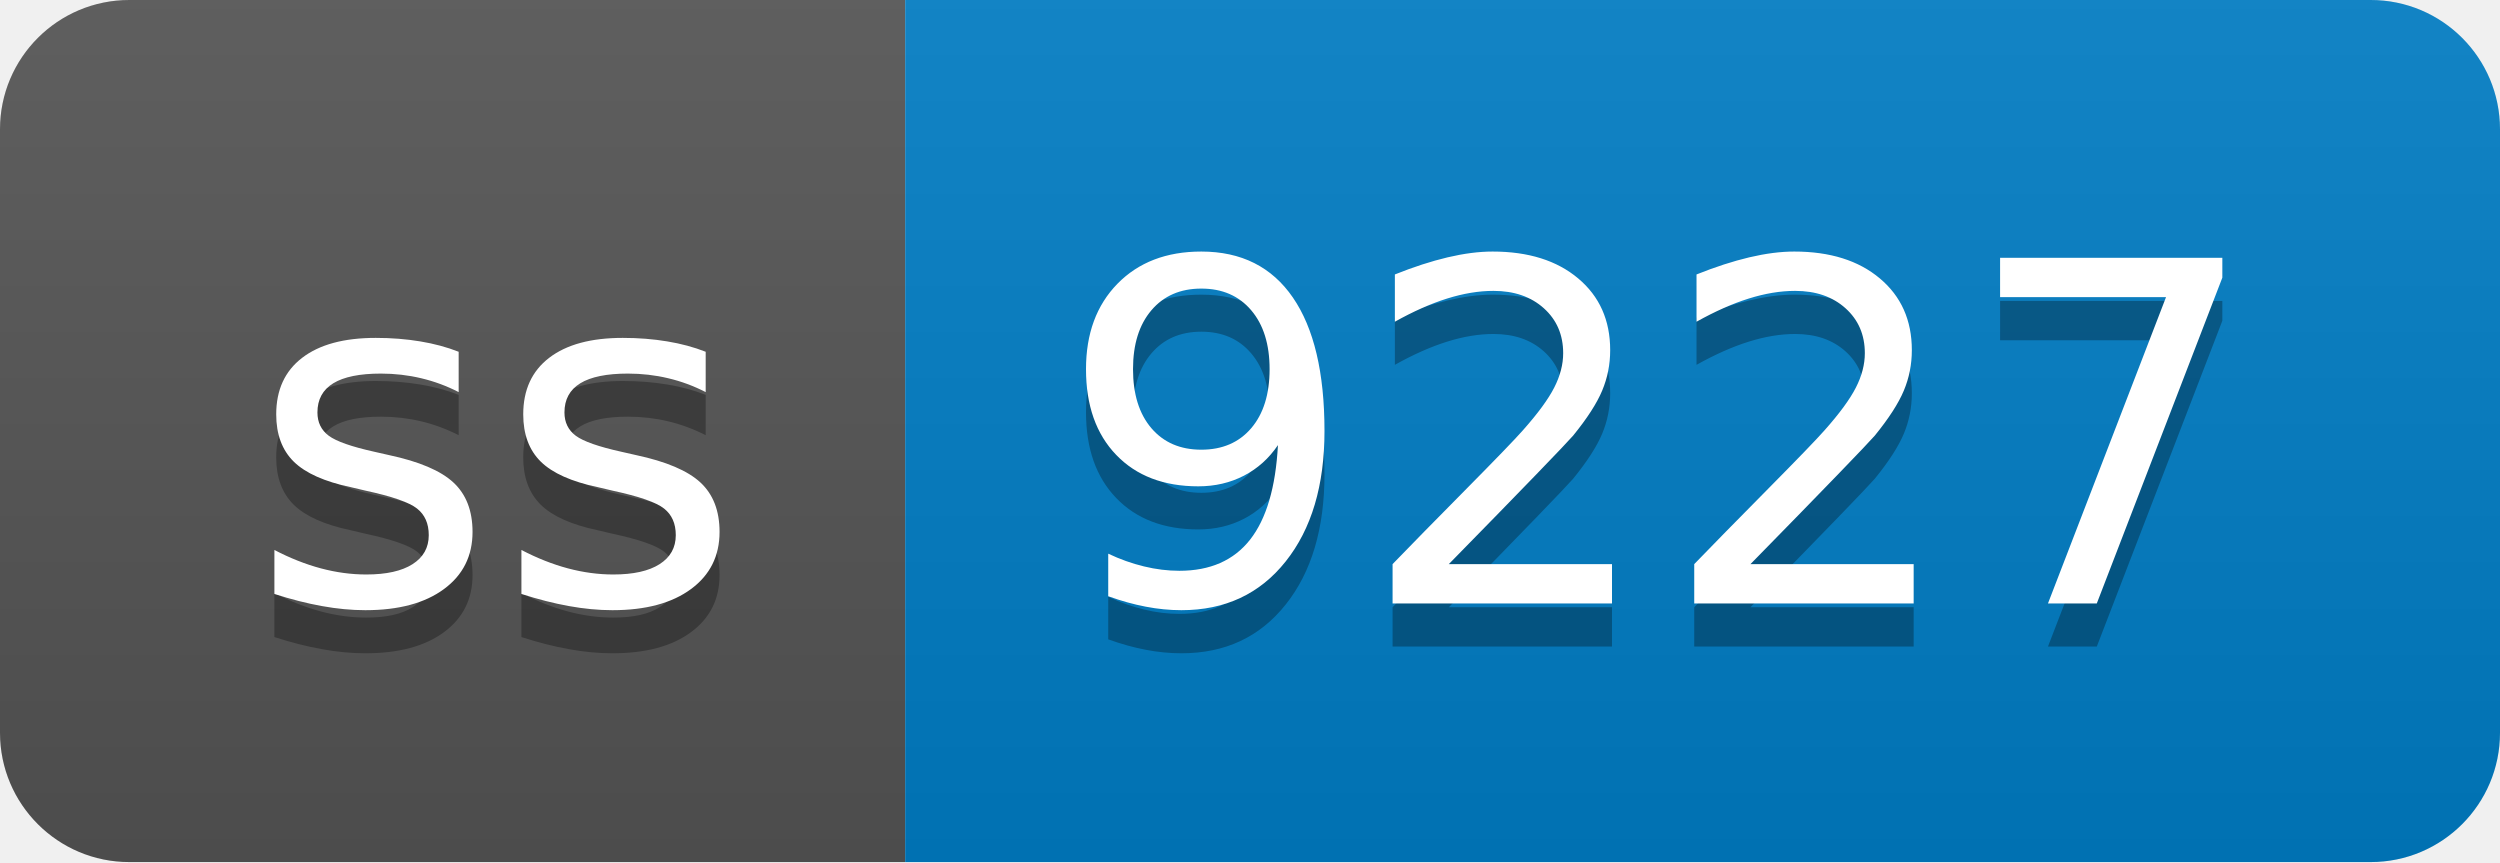
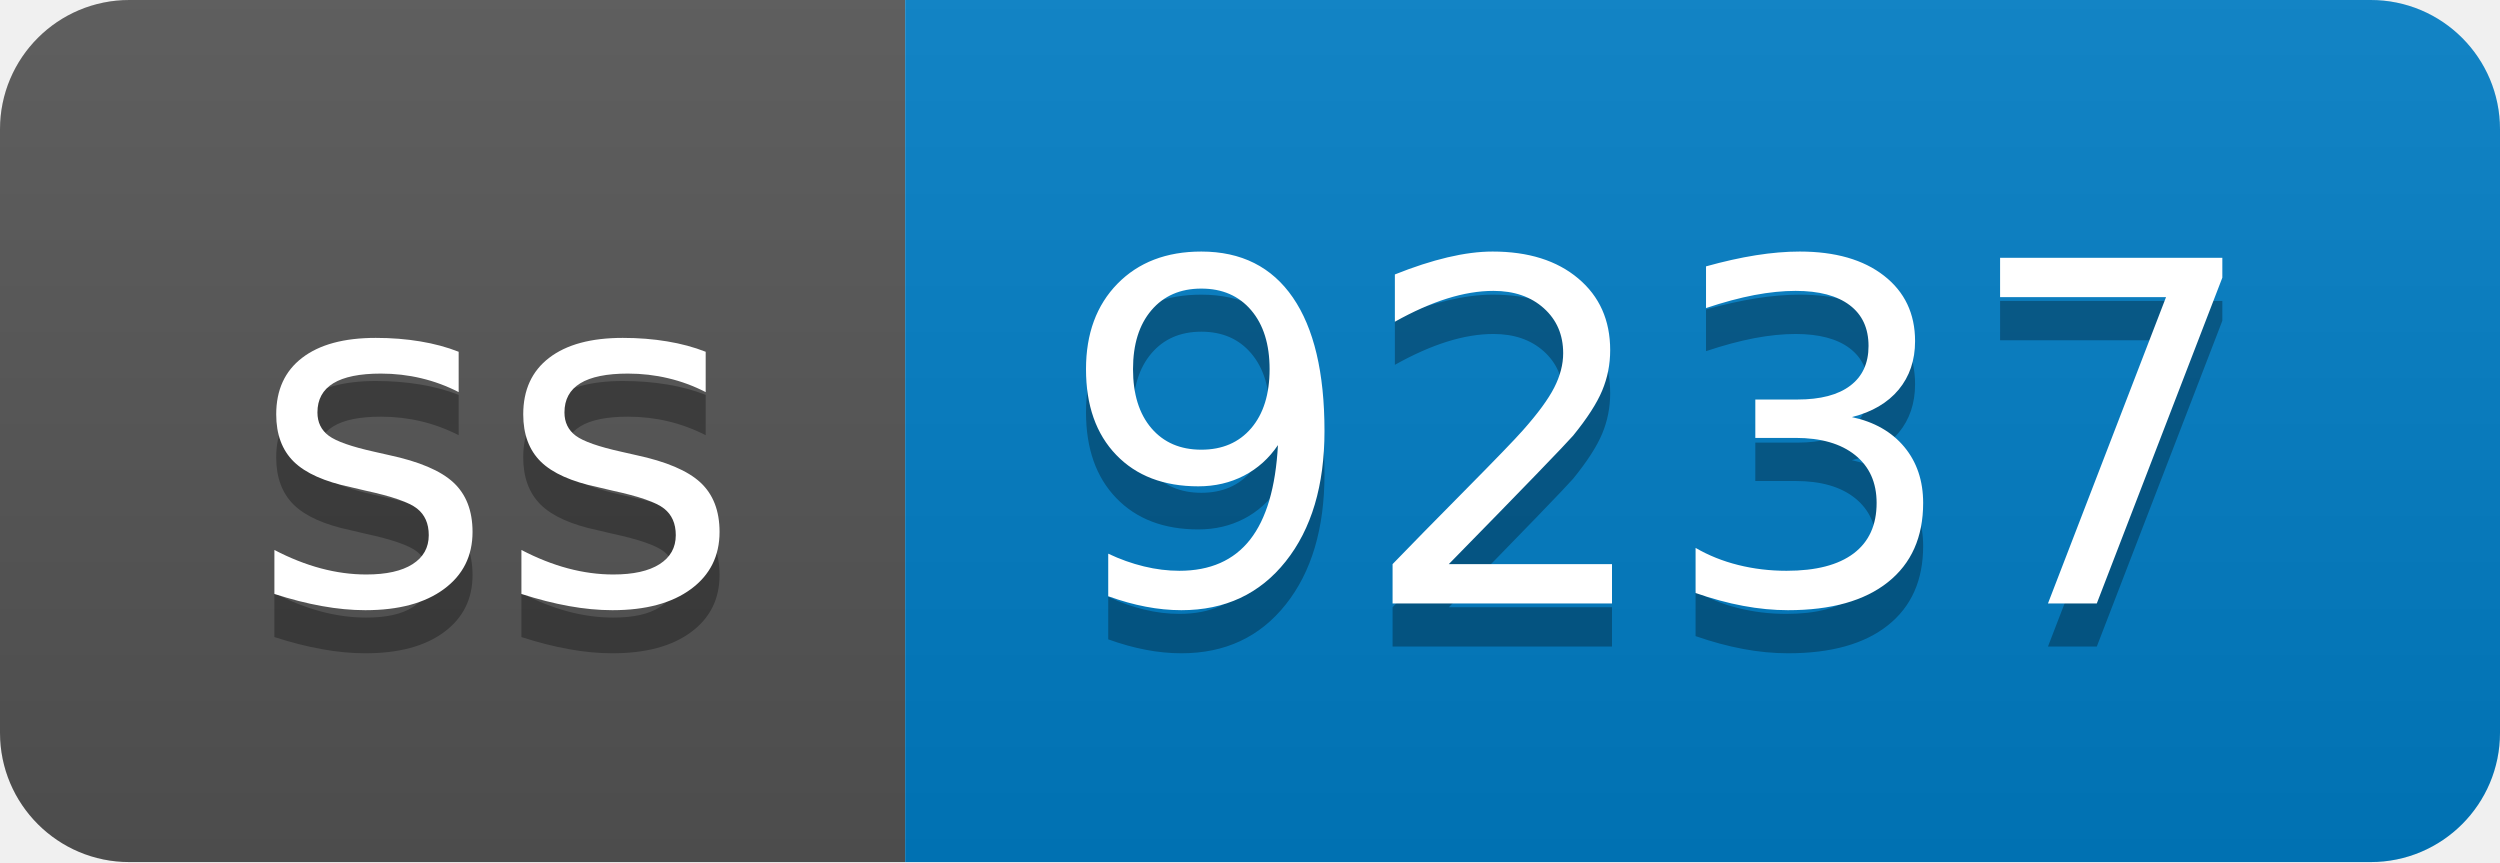
- <svg xmlns="http://www.w3.org/2000/svg" width="58" height="20" role="img" aria-label="ss: 9227">
+ <svg xmlns="http://www.w3.org/2000/svg" width="58" height="20" role="img" aria-label="ss: 9237">
  <linearGradient id="s" x2="0" y2="100%">
    <stop offset="0" stop-color="#bbb" stop-opacity=".1" />
    <stop offset="1" stop-opacity=".1" />
  </linearGradient>
  <clipPath id="r">
    <rect width="58" height="20" rx="3" fill="#fff" />
  </clipPath>
  <g clip-path="url(#r)">
    <rect width="21" height="20" fill="#555" />
    <rect x="21" width="37" height="20" fill="#007ec6" />
    <rect width="58" height="20" fill="url(#s)" />
  </g>
  <g fill="#fff" text-anchor="middle" font-family="Verdana,Geneva,DejaVu Sans,sans-serif" text-rendering="geometricPrecision" font-size="110">
    <text aria-hidden="true" x="115" y="150" fill="#010101" fill-opacity=".3" transform="scale(.1)" textLength="110">ss</text>
    <text x="115" y="140" transform="scale(.1)" fill="#fff" textLength="110">ss</text>
-     <text aria-hidden="true" x="385" y="150" fill="#010101" fill-opacity=".3" transform="scale(.1)" textLength="270">9227</text>
-     <text x="385" y="140" transform="scale(.1)" fill="#fff" textLength="270">9227</text>
+     <text aria-hidden="true" x="385" y="150" fill="#010101" fill-opacity=".3" transform="scale(.1)" textLength="270">9237</text>
+     <text x="385" y="140" transform="scale(.1)" fill="#fff" textLength="270">9237</text>
  </g>
</svg>
